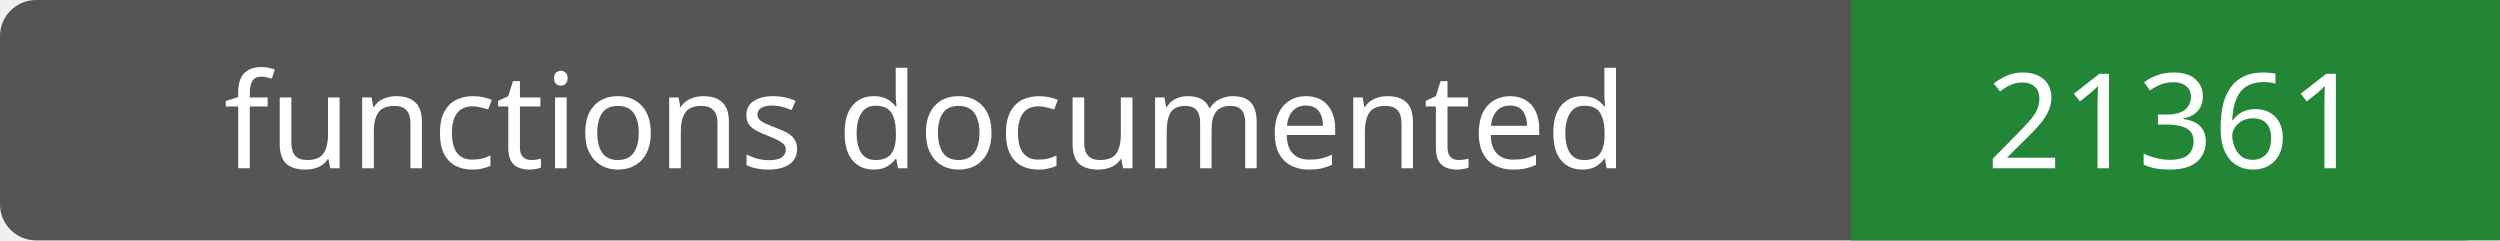
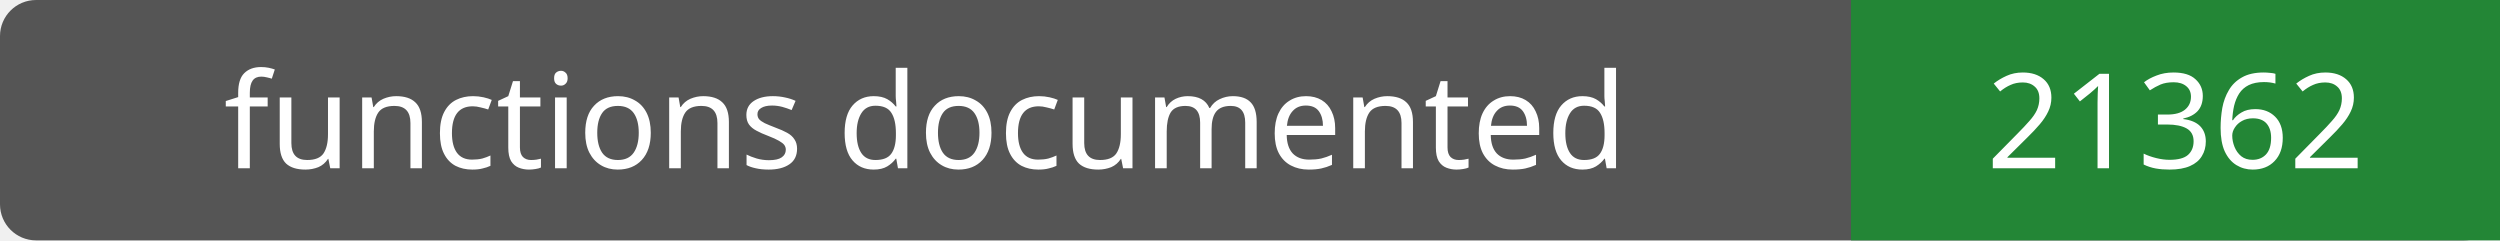
- <svg xmlns="http://www.w3.org/2000/svg" width="208" height="20" role="img" aria-label="functions documented: 21361">
+ <svg xmlns="http://www.w3.org/2000/svg" width="208" height="20" role="img" aria-label="functions documented: 21362">
  <rect width="208" height="20" rx="3" fill="#555" />
  <path fill="#238636" d="M154 0h54v20H154z" />
  <g fill="#fff" text-anchor="middle" font-family="Verdana,sans-serif" font-size="11">
    <text x="77.0" y="14">functions documented</text>
-     <text x="181.0" y="14">21361</text>
+     <text x="181.0" y="14">21362</text>
  </g>
</svg>
